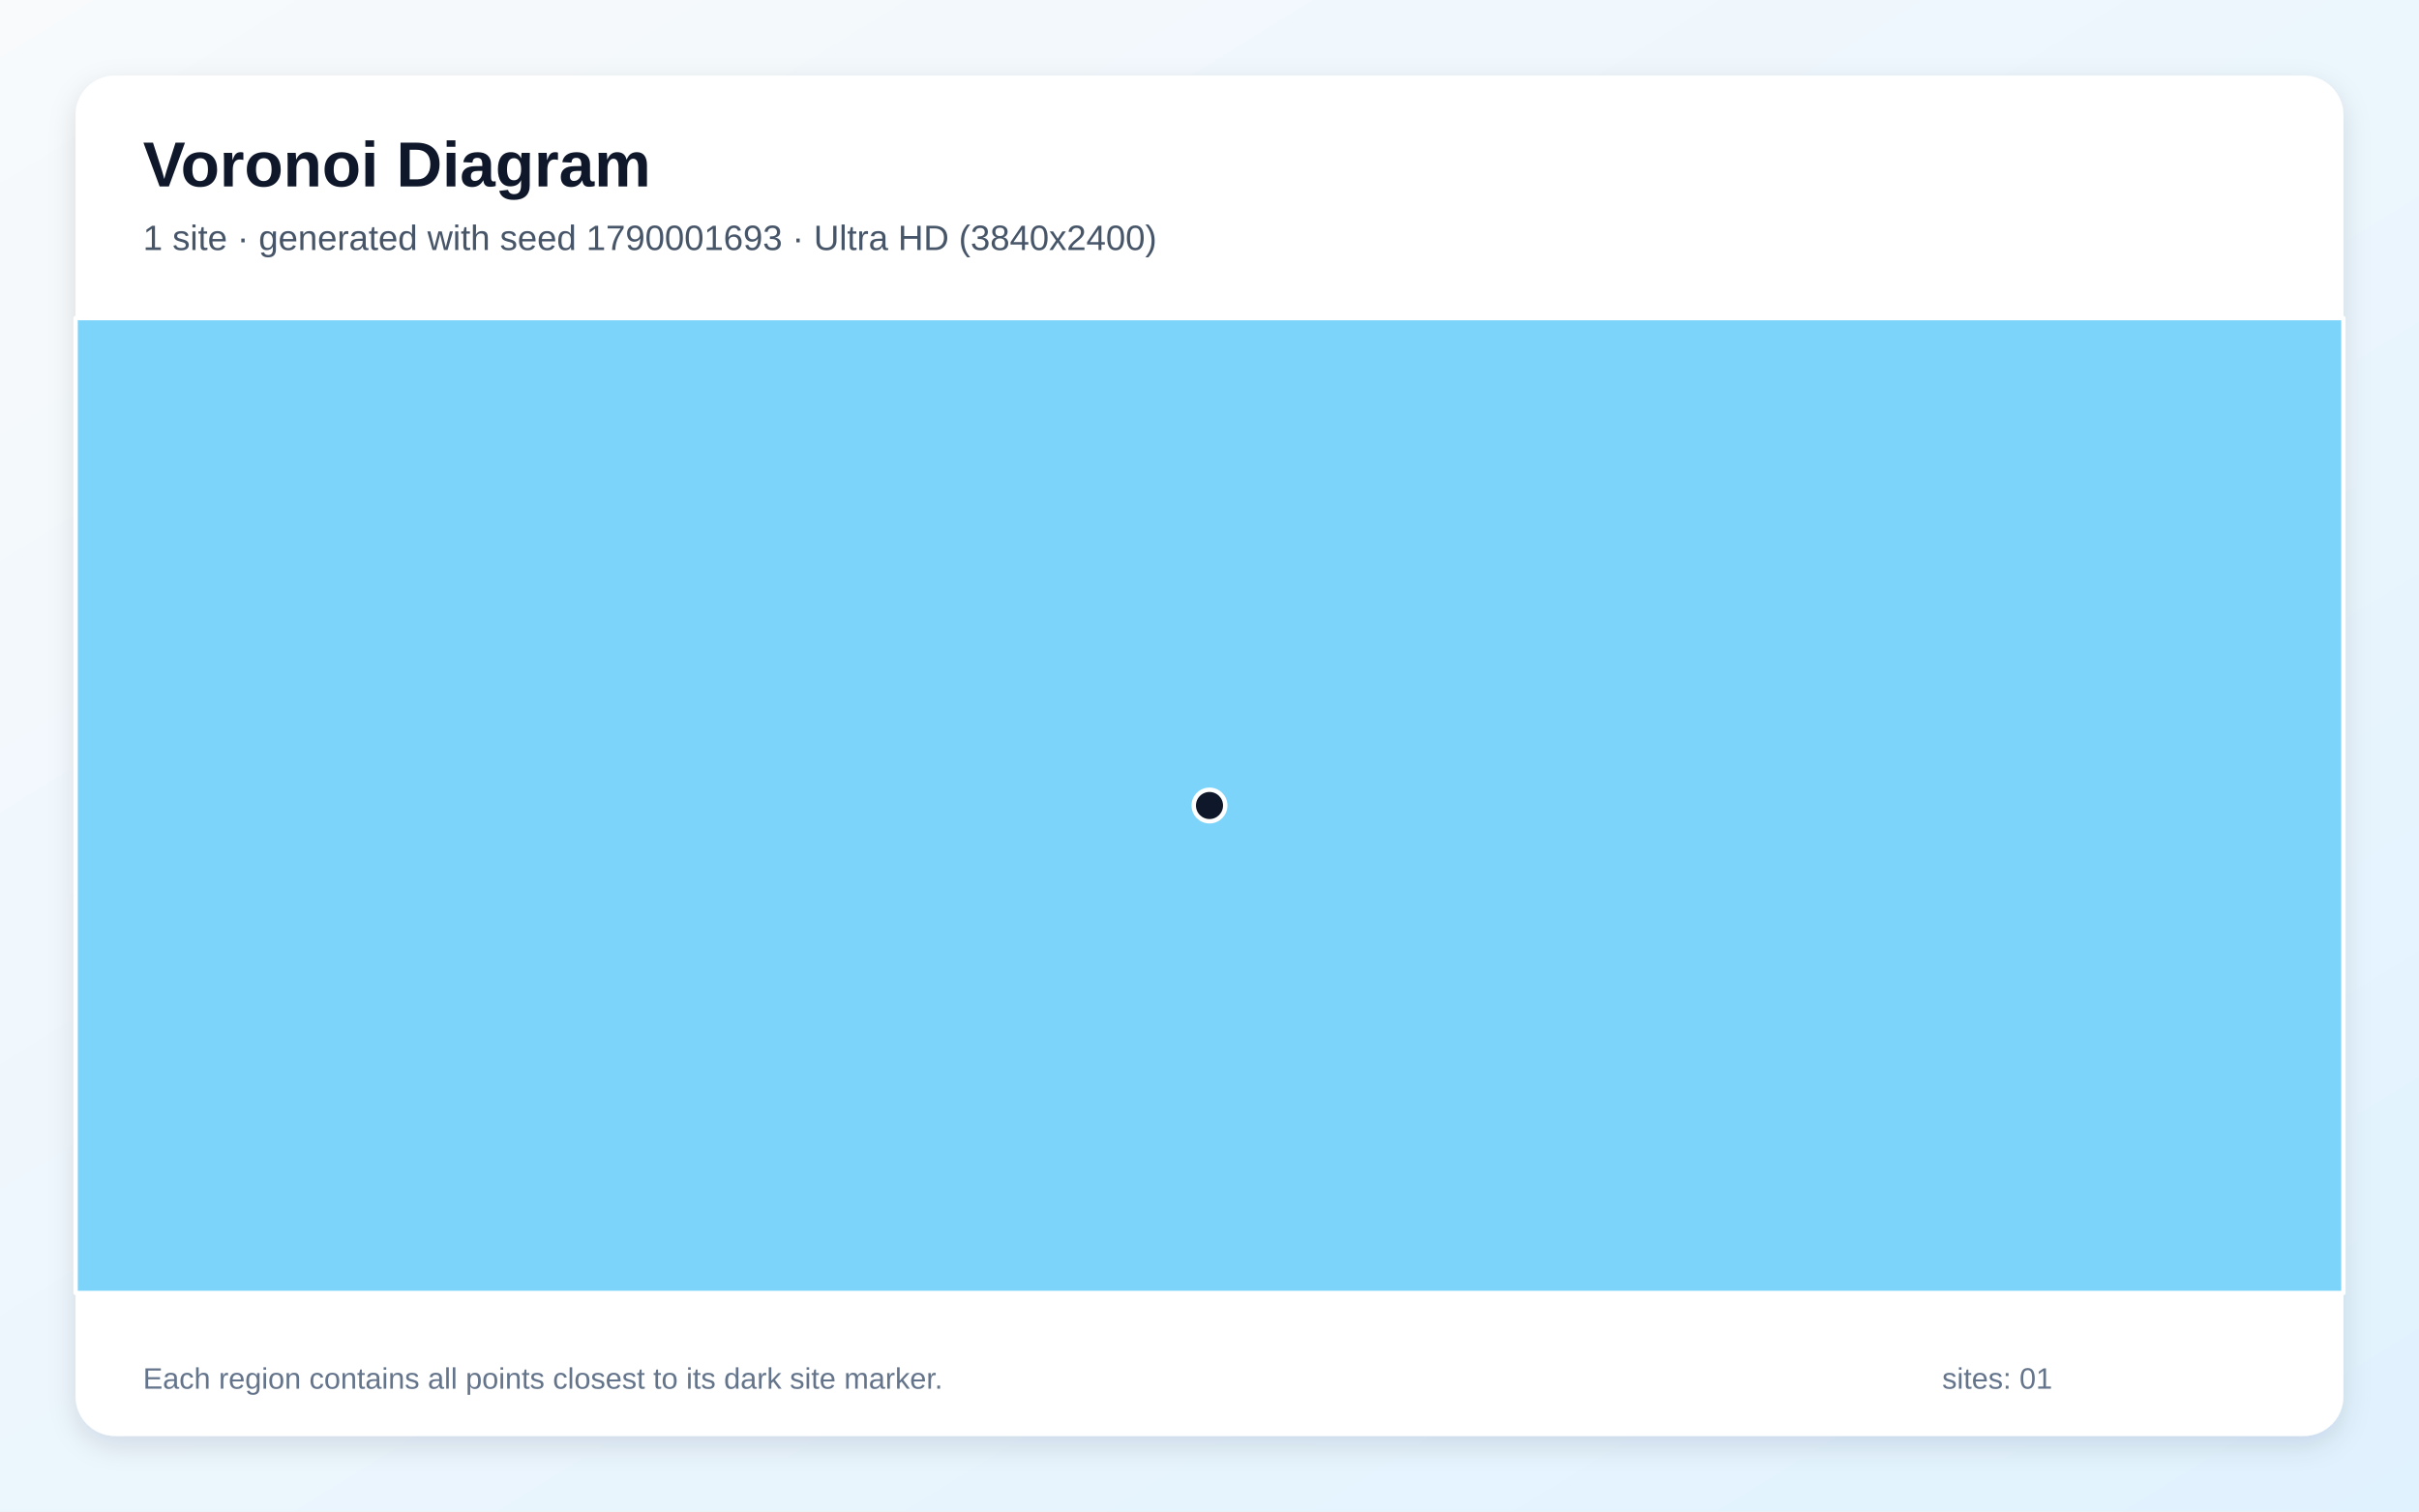
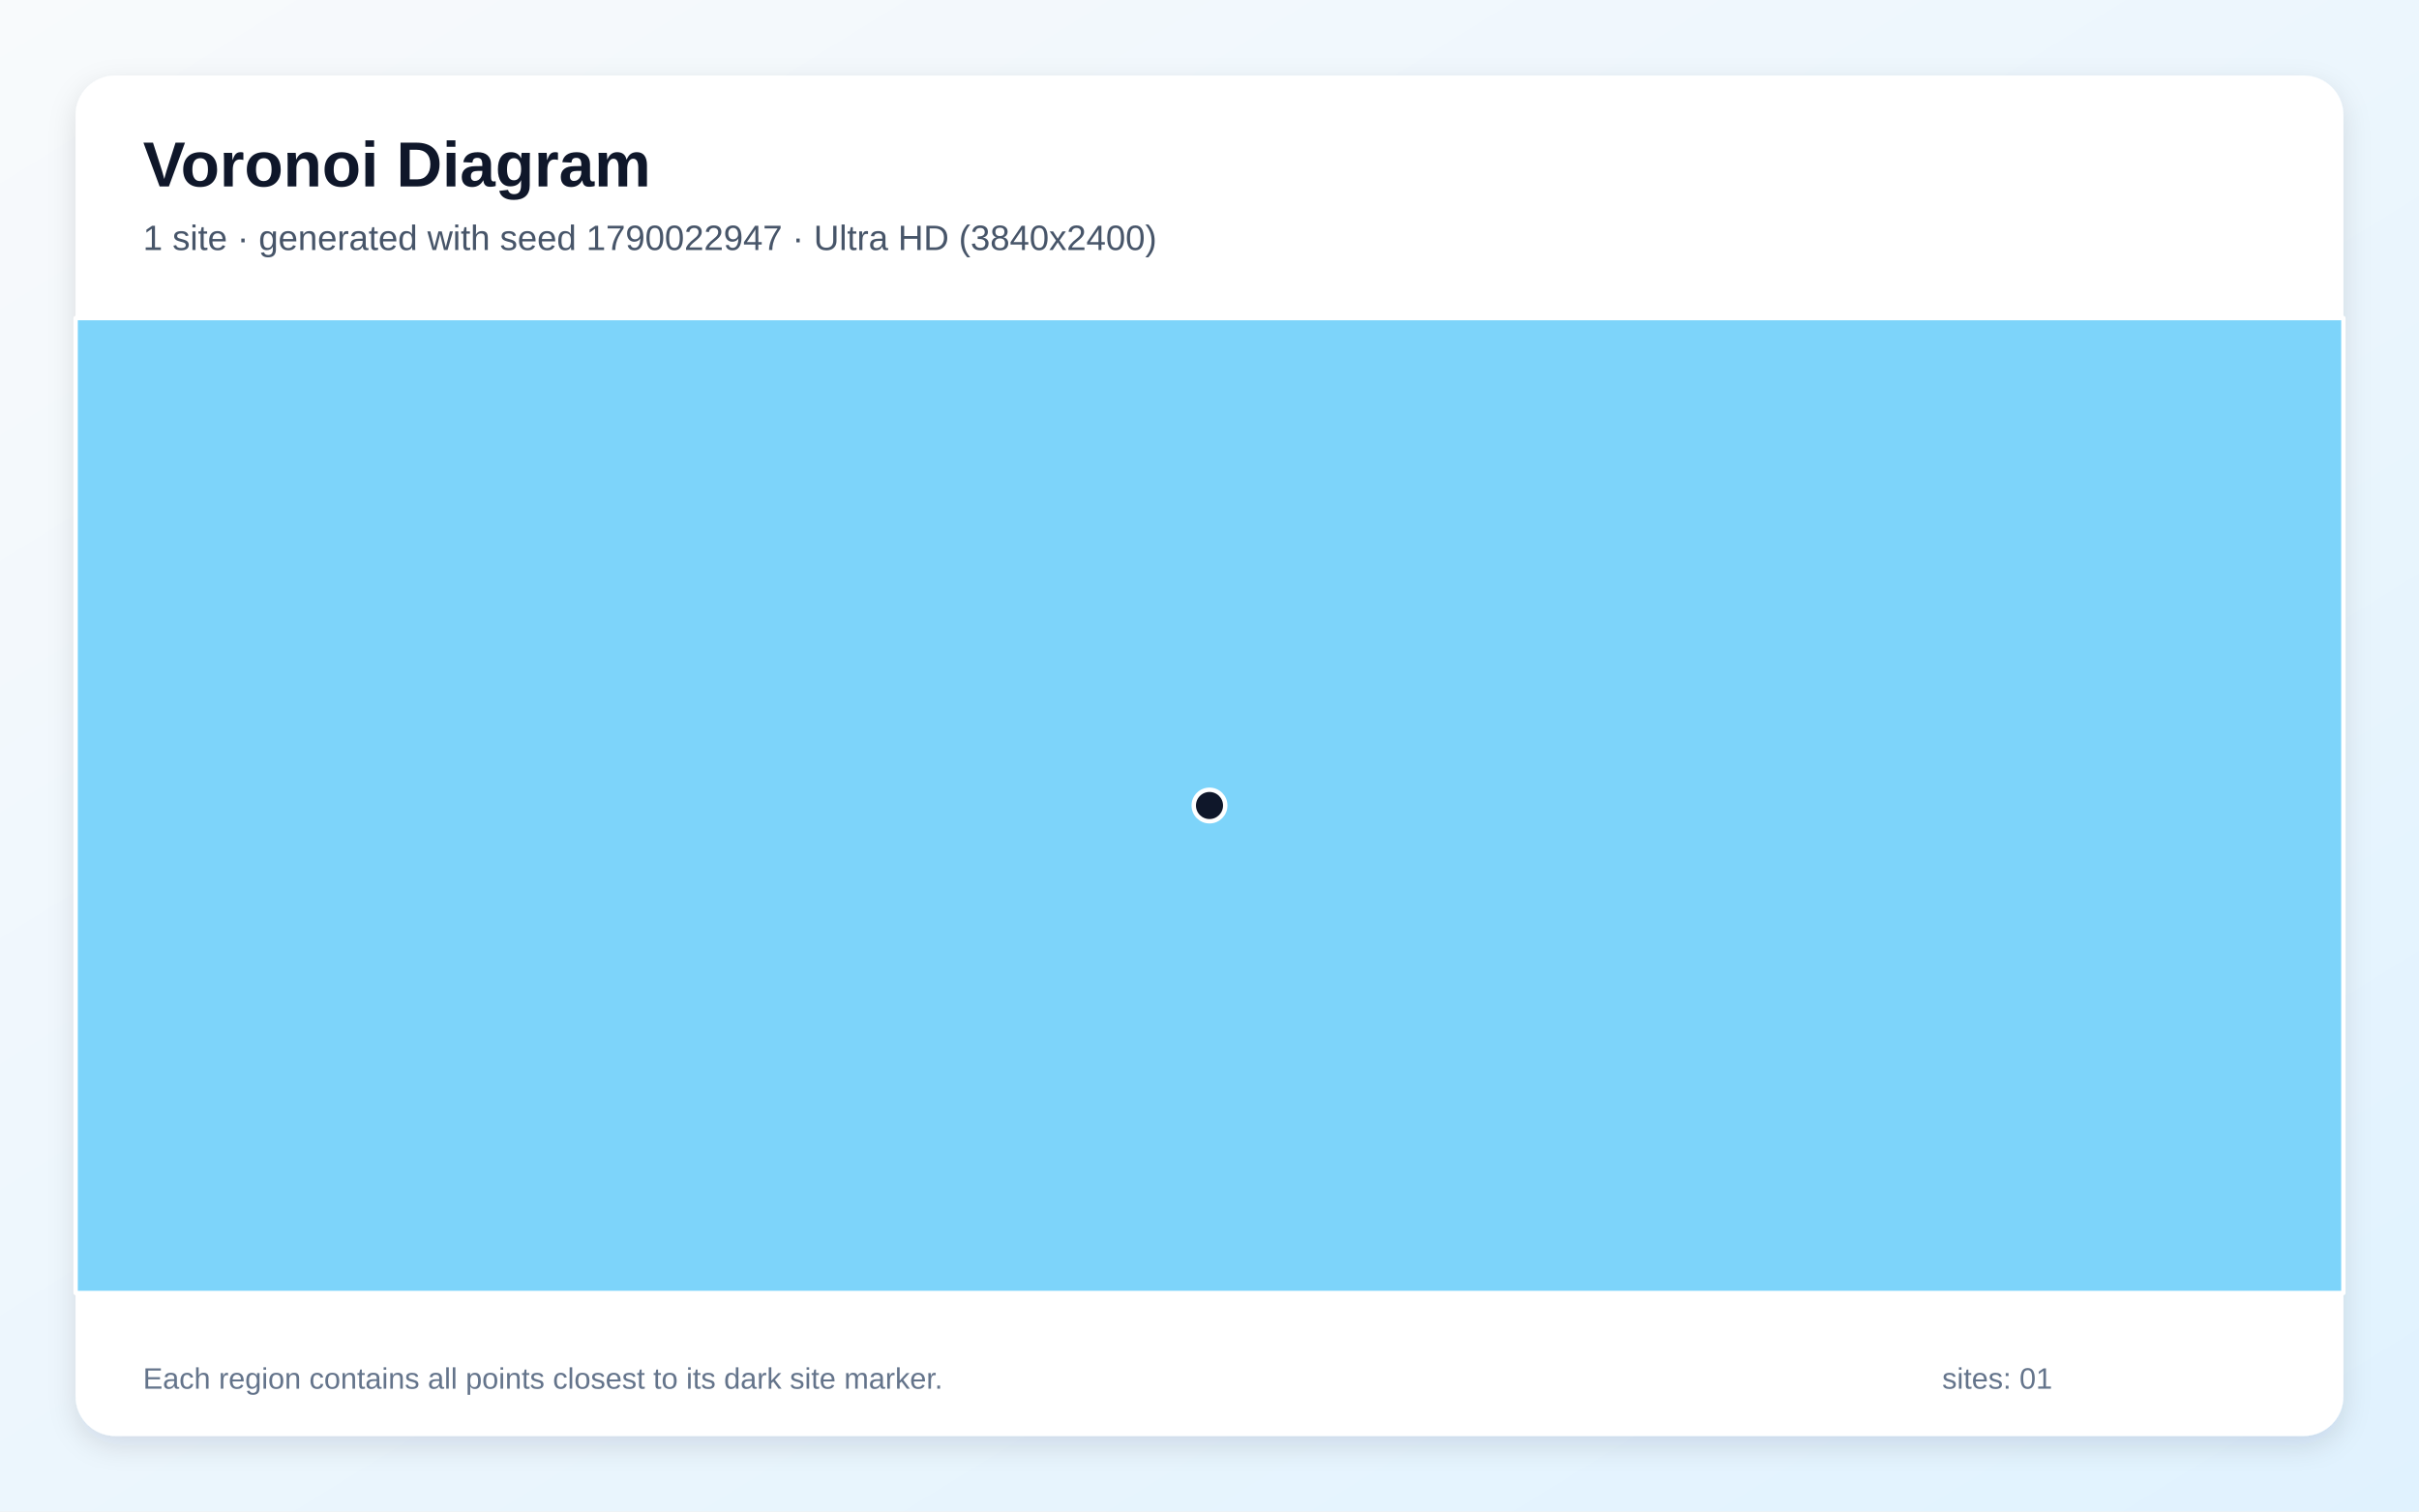
<svg xmlns="http://www.w3.org/2000/svg" width="3840" height="2400" viewBox="0 0 3840 2400" role="img" aria-labelledby="title description">
  <defs>
    <linearGradient id="background" x1="0" y1="0" x2="1" y2="1">
      <stop stop-color="#F8FAFC" />
      <stop offset="1" stop-color="#E0F2FE" />
    </linearGradient>
    <filter id="shadow" x="-5%" y="-5%" width="110%" height="110%">
      <feDropShadow dx="0" dy="15" stdDeviation="22" flood-color="#0F172A" flood-opacity=".12" />
    </filter>
  </defs>
  <rect width="3840" height="2400" fill="url(#background)" />
  <rect x="120" y="120" width="3600" height="2160" rx="63" fill="#FFFFFF" filter="url(#shadow)" />
  <g font-family="Arial, sans-serif">
    <text x="227" y="296" font-size="101" font-weight="700" fill="#0F172A">Voronoi Diagram</text>
-     <text x="227" y="397" font-size="56" fill="#475569">1 site · generated with seed 1790001693 · Ultra HD (3840x2400)</text>
+     <text x="227" y="397" font-size="56" fill="#475569">1 site · generated with seed 1790022947 · Ultra HD (3840x2400)</text>
  </g>
  <g stroke="#FFFFFF" stroke-width="7" stroke-linejoin="round">
    <polygon points="120.0,505.0 3720.0,505.0 3720.0,2053.0 120.0,2053.0" fill="#38BDF8" fill-opacity="0.65" />
  </g>
  <g>
    <circle cx="1920.0" cy="1279.0" r="25" fill="#0F172A" stroke="#FFFFFF" stroke-width="7" />
  </g>
  <g font-family="Arial, sans-serif" font-size="47" fill="#64748B">
    <text x="227" y="2205">Each region contains all points closest to its dark site marker.</text>
    <text x="3083" y="2205">sites: 01</text>
  </g>
</svg>
